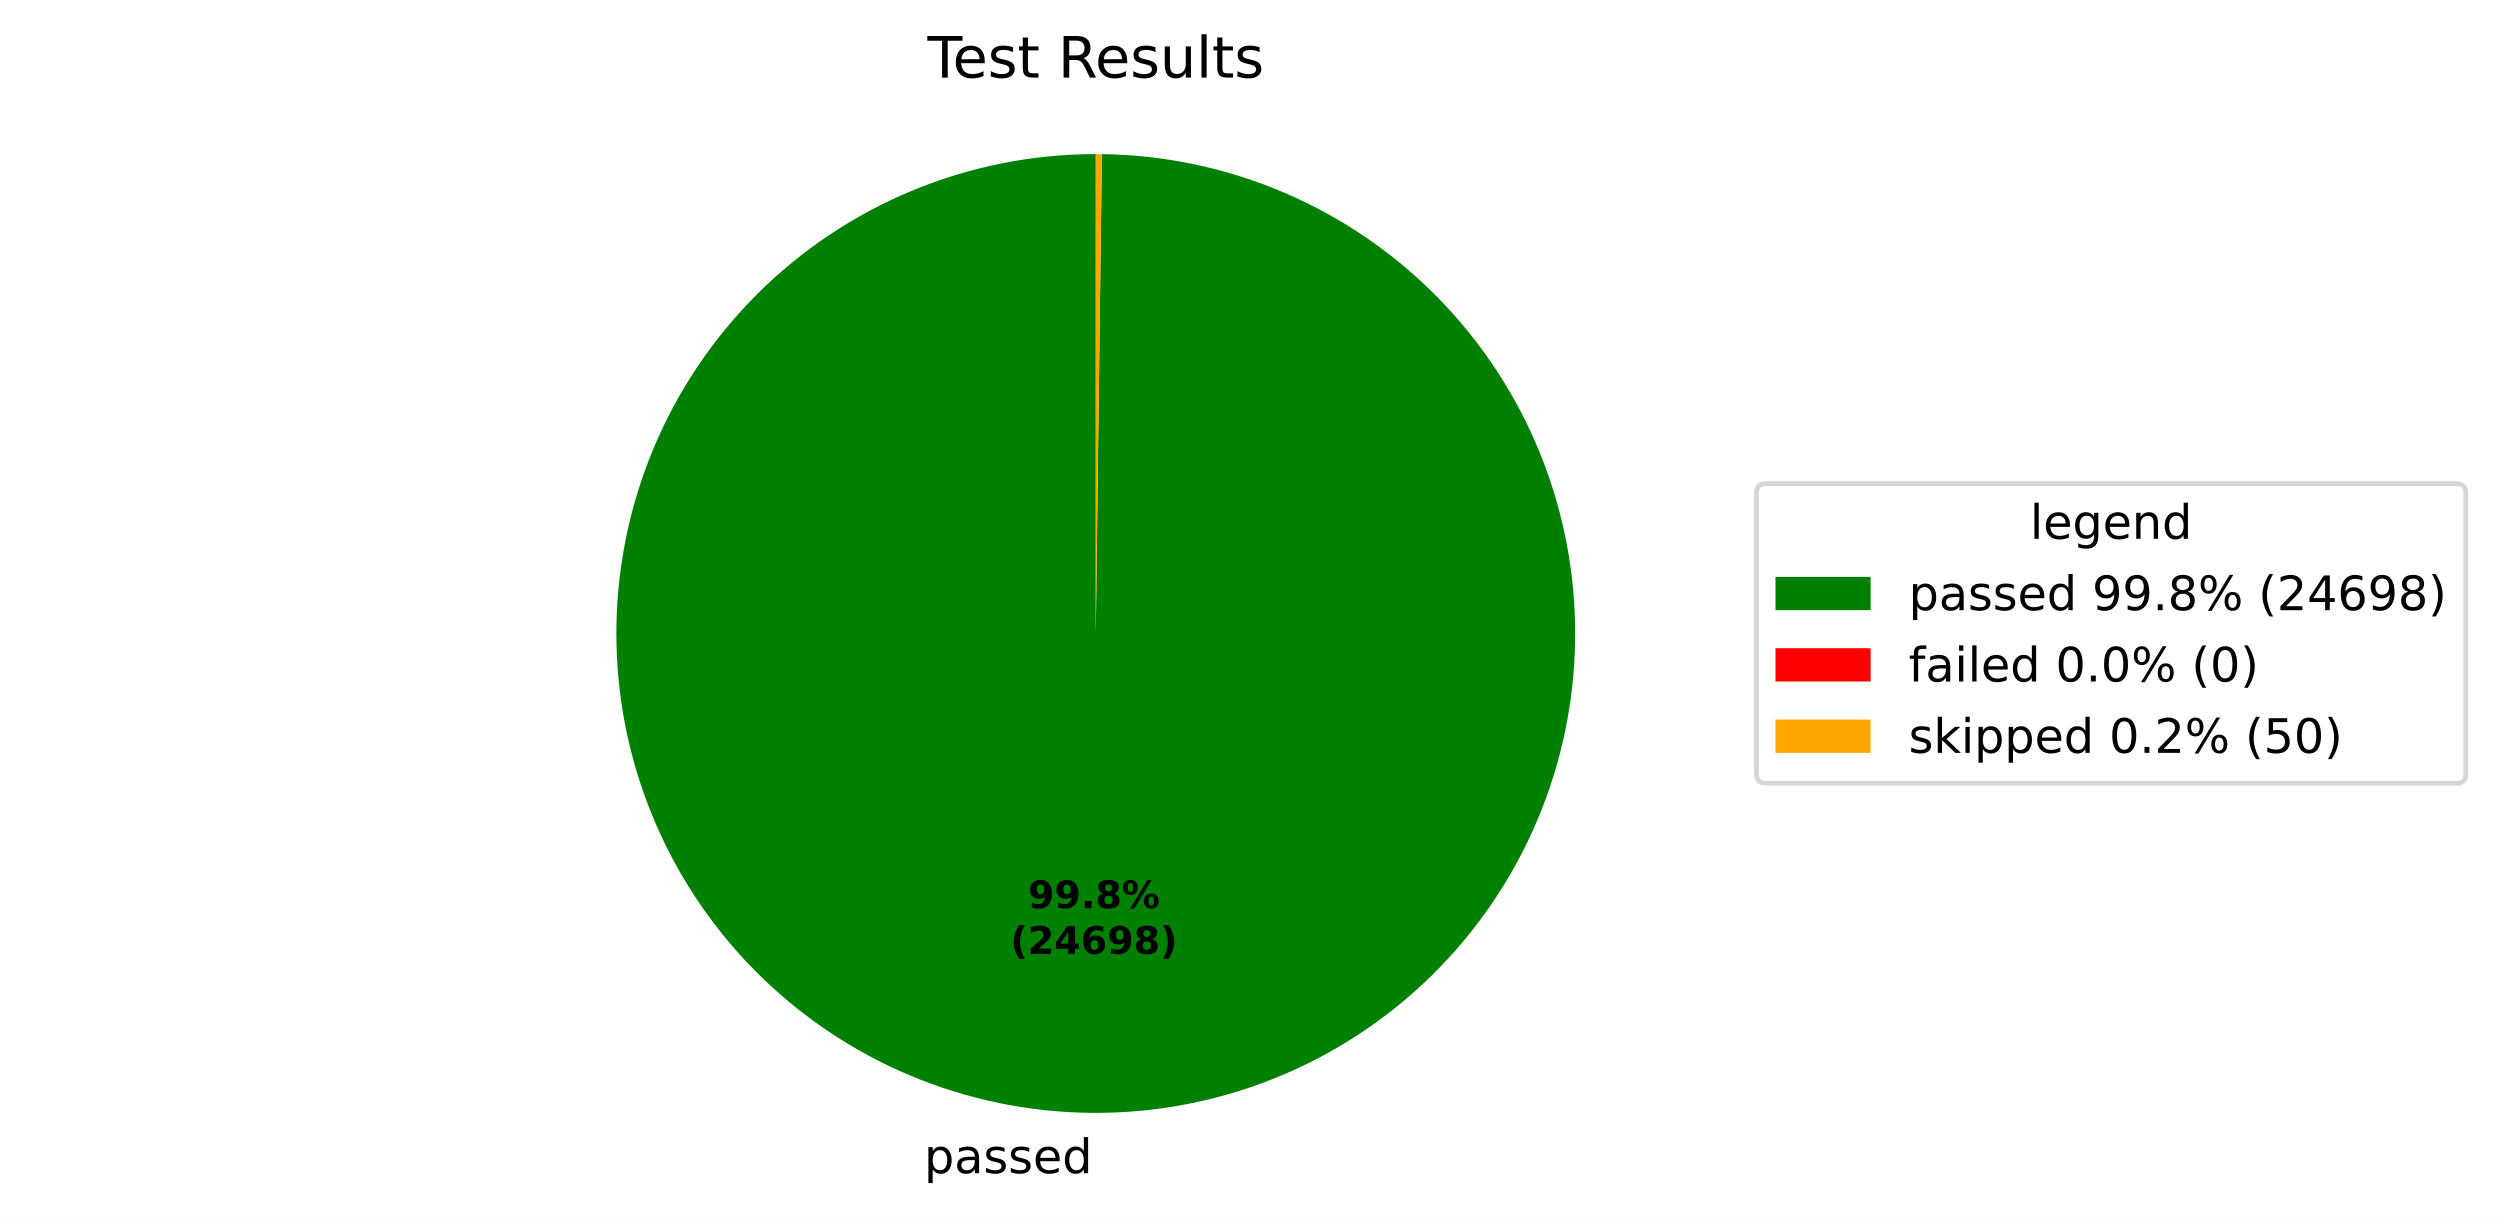
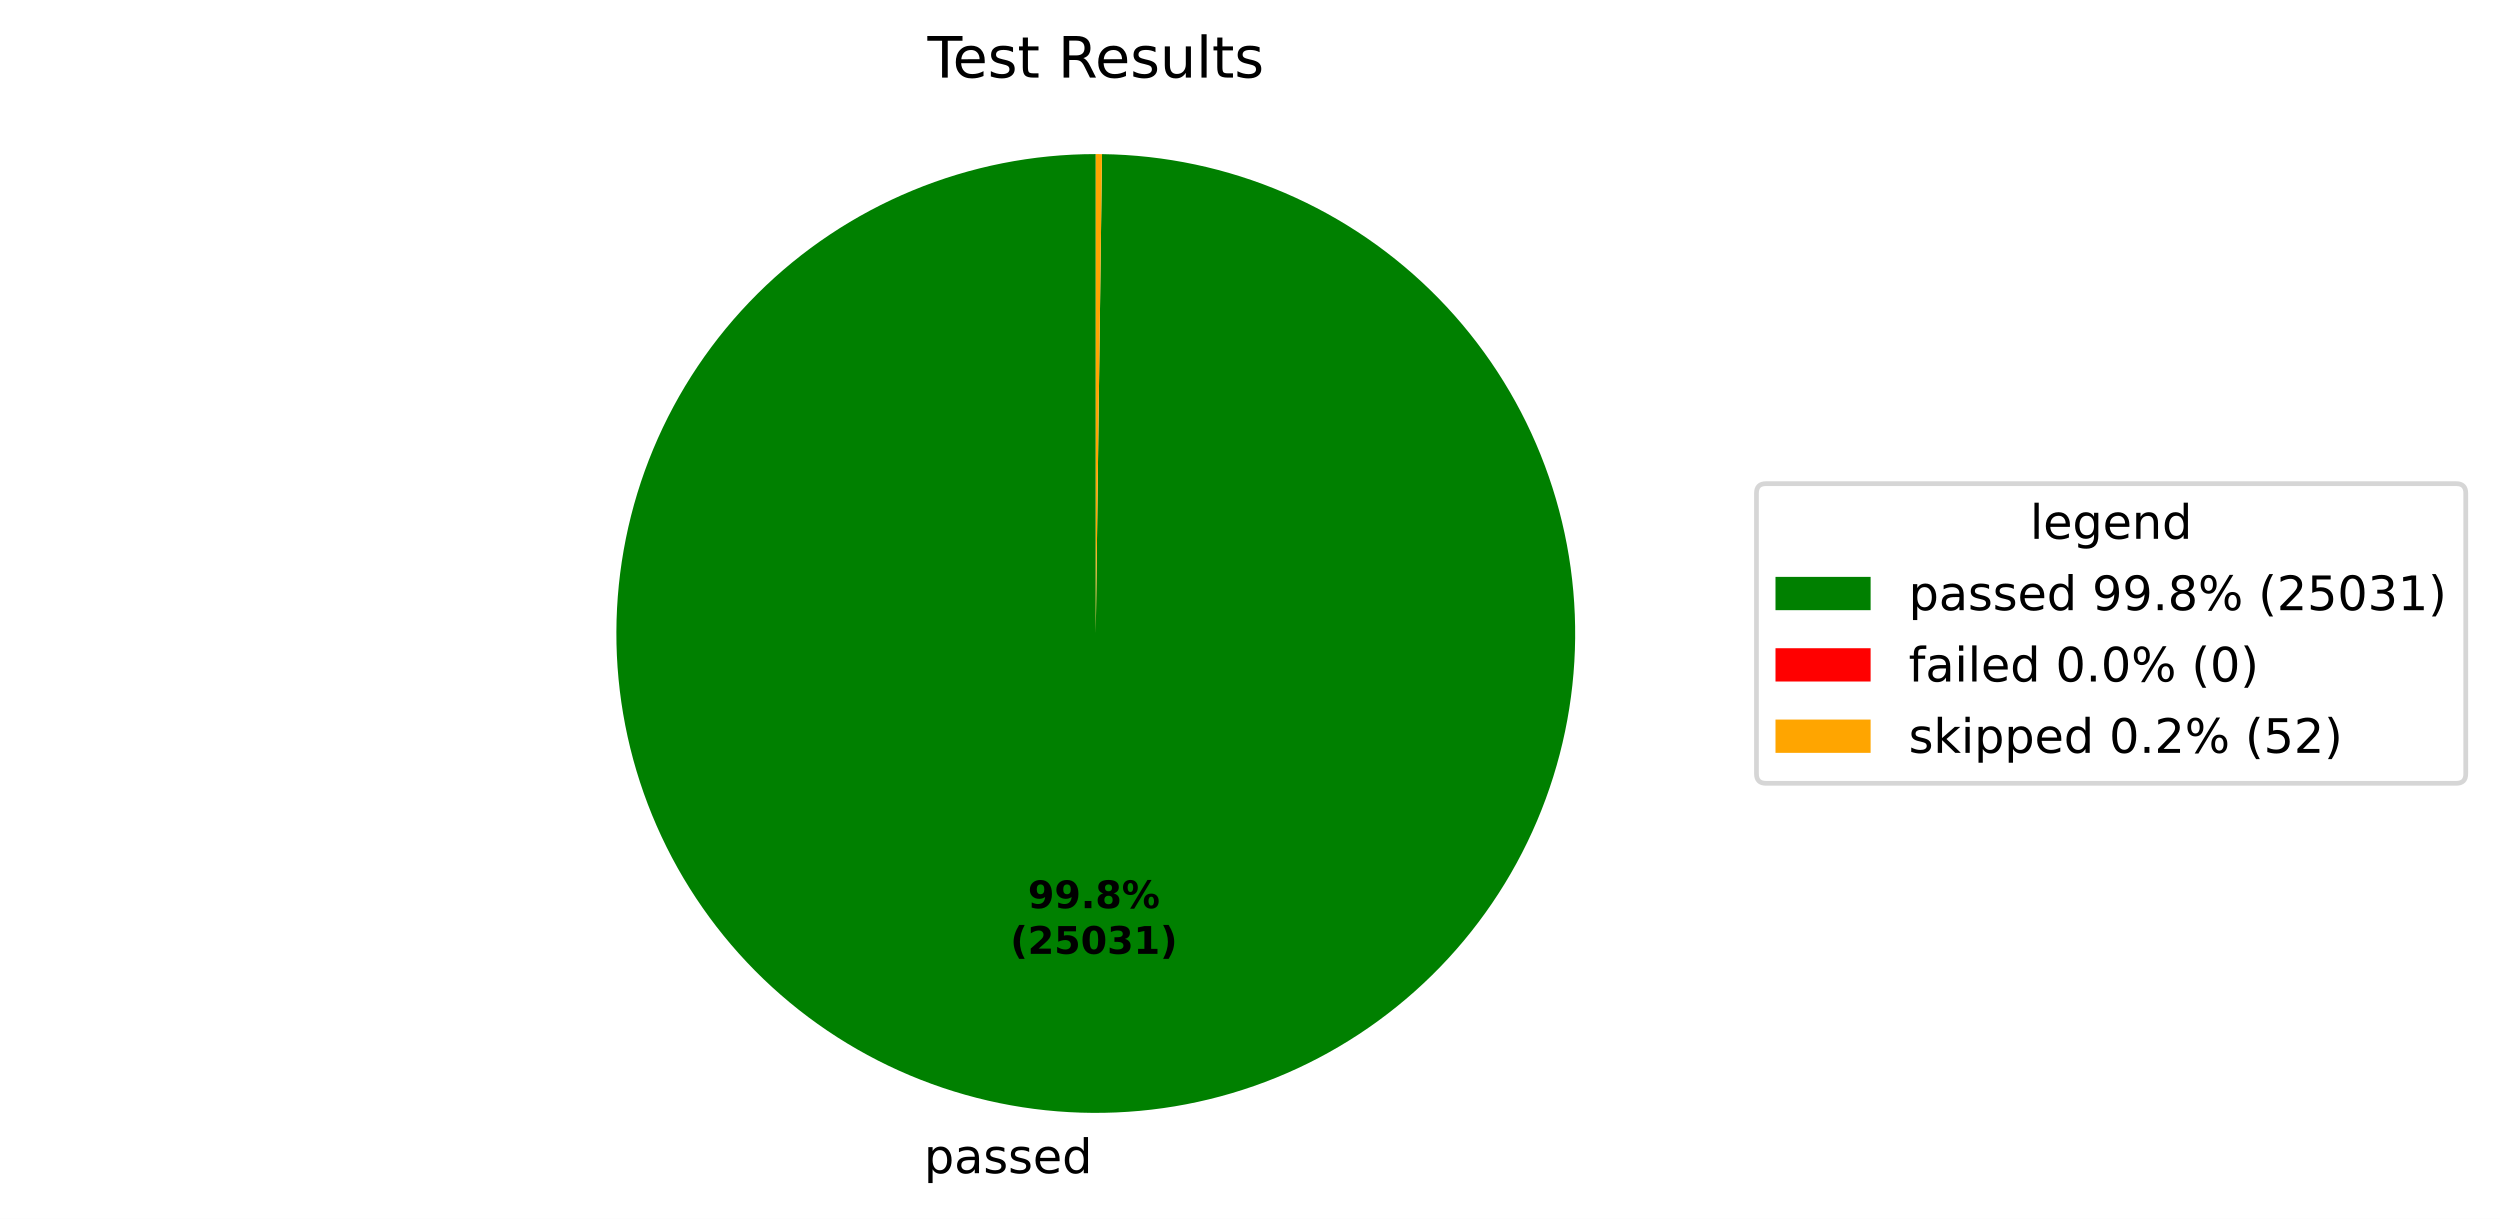
<svg xmlns="http://www.w3.org/2000/svg" xmlns:xlink="http://www.w3.org/1999/xlink" width="525.656pt" height="256.276pt" viewBox="0 0 525.656 256.276" version="1.1">
  <defs>
    <style type="text/css">*{stroke-linejoin: round; stroke-linecap: butt}</style>
  </defs>
  <g id="figure_1">
    <g id="patch_1">
      <path d="M 0 256.276  L 525.656 256.276  L 525.656 0  L 0 0  z " style="fill: #ffffff" />
    </g>
    <g id="axes_1">
      <g id="patch_2">
-         <path d="M 230.4 32.398  C 217.19 32.398 204.108 34.995 191.899 40.04  C 179.691 45.086 168.593 52.483 159.237 61.809  C 149.881 71.135 142.449 82.21 137.365 94.402  C 132.281 106.594 129.642 119.668 129.601 132.878  C 129.559 146.088 132.114 159.178 137.121 171.403  C 142.127 183.627 149.489 194.749 158.785 204.134  C 168.081 213.52 179.133 220.987 191.309 226.11  C 203.485 231.232 216.55 233.912 229.76 233.996  C 242.97 234.08 256.068 231.566 268.309 226.598  C 280.549 221.63 291.694 214.304 301.109 205.038  C 310.523 195.771 318.025 184.744 323.187 172.584  C 328.348 160.424 331.07 147.367 331.195 134.158  C 331.321 120.948 328.849 107.842 323.92 95.586  C 318.991 83.33 311.7 72.162 302.464 62.718  C 293.227 53.274 282.223 45.737 270.08 40.537  C 257.937 35.337 244.889 32.574 231.68 32.406  L 230.4 133.198  z " style="fill: #008000" />
+         <path d="M 230.4 32.398  C 217.191 32.398 204.109 34.995 191.901 40.04  C 179.693 45.085 168.595 52.481 159.24 61.806  C 149.884 71.131 142.452 82.205 137.367 94.396  C 132.283 106.588 129.644 119.661 129.601 132.87  C 129.558 146.079 132.111 159.169 137.117 171.393  C 142.122 183.618 149.482 194.74 158.776 204.125  C 168.071 213.511 179.121 220.979 191.295 226.104  C 203.47 231.228 216.534 233.91 229.744 233.996  C 242.953 234.082 256.051 231.571 268.291 226.605  C 280.532 221.64 291.678 214.316 301.094 205.052  C 310.51 195.788 318.014 184.763 323.178 172.605  C 328.342 160.447 331.066 147.392 331.195 134.183  C 331.324 120.974 328.856 107.868 323.93 95.611  C 319.005 83.355 311.717 72.185 302.484 62.739  C 293.251 53.293 282.25 45.753 270.109 40.549  C 257.968 35.345 244.921 32.579 231.713 32.407  L 230.4 133.198  z " style="fill: #008000" />
      </g>
      <g id="patch_3">
-         <path d="M 231.68 32.406  C 231.68 32.406 231.68 32.406 231.68 32.406  L 230.4 133.198  z " style="fill: #ff0000" />
+         <path d="M 231.713 32.407  C 231.713 32.407 231.713 32.407 231.713 32.407  L 230.4 133.198  z " style="fill: #ff0000" />
      </g>
      <g id="patch_4">
-         <path d="M 231.68 32.406  C 231.466 32.404 231.253 32.402 231.04 32.4  C 230.827 32.399 230.613 32.398 230.4 32.398  L 230.4 133.198  z " style="fill: #ffa500" />
+         <path d="M 231.713 32.407  C 231.494 32.404 231.275 32.402 231.056 32.4  C 230.838 32.399 230.619 32.398 230.4 32.398  L 230.4 133.198  z " style="fill: #ffa500" />
      </g>
      <g id="matplotlib.axis_1" />
      <g id="matplotlib.axis_2" />
      <g id="text_1">
-         <g transform="translate(194.2994 246.6739) scale(0.1 -0.1)">
+         <g transform="translate(194.281 246.6738) scale(0.1 -0.1)">
          <defs>
            <path id="DejaVuSans-53" d="M 1159 525  L 1159 -1331  L 581 -1331  L 581 3500  L 1159 3500  L 1159 2969  Q 1341 3281 1617 3432  Q 1894 3584 2278 3584  Q 2916 3584 3314 3078  Q 3713 2572 3713 1747  Q 3713 922 3314 415  Q 2916 -91 2278 -91  Q 1894 -91 1617 61  Q 1341 213 1159 525  z M 3116 1747  Q 3116 2381 2855 2742  Q 2594 3103 2138 3103  Q 1681 3103 1420 2742  Q 1159 2381 1159 1747  Q 1159 1113 1420 752  Q 1681 391 2138 391  Q 2594 391 2855 752  Q 3116 1113 3116 1747  z " transform="scale(0.015625)" />
            <path id="DejaVuSans-44" d="M 2194 1759  Q 1497 1759 1228 1600  Q 959 1441 959 1056  Q 959 750 1161 570  Q 1363 391 1709 391  Q 2188 391 2477 730  Q 2766 1069 2766 1631  L 2766 1759  L 2194 1759  z M 3341 1997  L 3341 0  L 2766 0  L 2766 531  Q 2569 213 2275 61  Q 1981 -91 1556 -91  Q 1019 -91 701 211  Q 384 513 384 1019  Q 384 1609 779 1909  Q 1175 2209 1959 2209  L 2766 2209  L 2766 2266  Q 2766 2663 2505 2880  Q 2244 3097 1772 3097  Q 1472 3097 1187 3025  Q 903 2953 641 2809  L 641 3341  Q 956 3463 1253 3523  Q 1550 3584 1831 3584  Q 2591 3584 2966 3190  Q 3341 2797 3341 1997  z " transform="scale(0.015625)" />
            <path id="DejaVuSans-56" d="M 2834 3397  L 2834 2853  Q 2591 2978 2328 3040  Q 2066 3103 1784 3103  Q 1356 3103 1142 2972  Q 928 2841 928 2578  Q 928 2378 1081 2264  Q 1234 2150 1697 2047  L 1894 2003  Q 2506 1872 2764 1633  Q 3022 1394 3022 966  Q 3022 478 2636 193  Q 2250 -91 1575 -91  Q 1294 -91 989 -36  Q 684 19 347 128  L 347 722  Q 666 556 975 473  Q 1284 391 1588 391  Q 1994 391 2212 530  Q 2431 669 2431 922  Q 2431 1156 2273 1281  Q 2116 1406 1581 1522  L 1381 1569  Q 847 1681 609 1914  Q 372 2147 372 2553  Q 372 3047 722 3315  Q 1072 3584 1716 3584  Q 2034 3584 2315 3537  Q 2597 3491 2834 3397  z " transform="scale(0.015625)" />
            <path id="DejaVuSans-48" d="M 3597 1894  L 3597 1613  L 953 1613  Q 991 1019 1311 708  Q 1631 397 2203 397  Q 2534 397 2845 478  Q 3156 559 3463 722  L 3463 178  Q 3153 47 2828 -22  Q 2503 -91 2169 -91  Q 1331 -91 842 396  Q 353 884 353 1716  Q 353 2575 817 3079  Q 1281 3584 2069 3584  Q 2775 3584 3186 3129  Q 3597 2675 3597 1894  z M 3022 2063  Q 3016 2534 2758 2815  Q 2500 3097 2075 3097  Q 1594 3097 1305 2825  Q 1016 2553 972 2059  L 3022 2063  z " transform="scale(0.015625)" />
            <path id="DejaVuSans-47" d="M 2906 2969  L 2906 4863  L 3481 4863  L 3481 0  L 2906 0  L 2906 525  Q 2725 213 2448 61  Q 2172 -91 1784 -91  Q 1150 -91 751 415  Q 353 922 353 1747  Q 353 2572 751 3078  Q 1150 3584 1784 3584  Q 2172 3584 2448 3432  Q 2725 3281 2906 2969  z M 947 1747  Q 947 1113 1208 752  Q 1469 391 1925 391  Q 2381 391 2643 752  Q 2906 1113 2906 1747  Q 2906 2381 2643 2742  Q 2381 3103 1925 3103  Q 1469 3103 1208 2742  Q 947 2381 947 1747  z " transform="scale(0.015625)" />
          </defs>
          <use xlink:href="#DejaVuSans-53" />
          <use xlink:href="#DejaVuSans-44" transform="translate(63.48438 0)" />
          <use xlink:href="#DejaVuSans-56" transform="translate(124.7656 0)" />
          <use xlink:href="#DejaVuSans-56" transform="translate(176.8594 0)" />
          <use xlink:href="#DejaVuSans-48" transform="translate(228.9531 0)" />
          <use xlink:href="#DejaVuSans-47" transform="translate(290.4844 0)" />
        </g>
      </g>
      <g id="text_2">
-         <g transform="translate(216.1393 190.9543) scale(0.08 -0.08)">
+         <g transform="translate(216.1292 190.9542) scale(0.08 -0.08)">
          <defs>
            <path id="DejaVuSans-Bold-1c" d="M 641 103  L 641 966  Q 928 831 1190 764  Q 1453 697 1709 697  Q 2247 697 2547 995  Q 2847 1294 2900 1881  Q 2688 1725 2447 1647  Q 2206 1569 1925 1569  Q 1209 1569 770 1986  Q 331 2403 331 3084  Q 331 3838 820 4291  Q 1309 4744 2131 4744  Q 3044 4744 3544 4128  Q 4044 3513 4044 2388  Q 4044 1231 3459 570  Q 2875 -91 1856 -91  Q 1528 -91 1228 -42  Q 928 6 641 103  z M 2125 2350  Q 2441 2350 2600 2554  Q 2759 2759 2759 3169  Q 2759 3575 2600 3781  Q 2441 3988 2125 3988  Q 1809 3988 1650 3781  Q 1491 3575 1491 3169  Q 1491 2759 1650 2554  Q 1809 2350 2125 2350  z " transform="scale(0.015625)" />
            <path id="DejaVuSans-Bold-11" d="M 653 1209  L 1778 1209  L 1778 0  L 653 0  L 653 1209  z " transform="scale(0.015625)" />
            <path id="DejaVuSans-Bold-1b" d="M 2228 2088  Q 1891 2088 1709 1903  Q 1528 1719 1528 1375  Q 1528 1031 1709 848  Q 1891 666 2228 666  Q 2563 666 2741 848  Q 2919 1031 2919 1375  Q 2919 1722 2741 1905  Q 2563 2088 2228 2088  z M 1350 2484  Q 925 2613 709 2878  Q 494 3144 494 3541  Q 494 4131 934 4440  Q 1375 4750 2228 4750  Q 3075 4750 3515 4442  Q 3956 4134 3956 3541  Q 3956 3144 3739 2878  Q 3522 2613 3097 2484  Q 3572 2353 3814 2058  Q 4056 1763 4056 1313  Q 4056 619 3595 264  Q 3134 -91 2228 -91  Q 1319 -91 855 264  Q 391 619 391 1313  Q 391 1763 633 2058  Q 875 2353 1350 2484  z M 1631 3419  Q 1631 3141 1786 2991  Q 1941 2841 2228 2841  Q 2509 2841 2662 2991  Q 2816 3141 2816 3419  Q 2816 3697 2662 3845  Q 2509 3994 2228 3994  Q 1941 3994 1786 3844  Q 1631 3694 1631 3419  z " transform="scale(0.015625)" />
            <path id="DejaVuSans-Bold-8" d="M 4959 1925  Q 4738 1925 4616 1733  Q 4494 1541 4494 1184  Q 4494 825 4614 633  Q 4734 441 4959 441  Q 5184 441 5303 633  Q 5422 825 5422 1184  Q 5422 1541 5301 1733  Q 5181 1925 4959 1925  z M 4959 2450  Q 5541 2450 5875 2112  Q 6209 1775 6209 1184  Q 6209 594 5875 251  Q 5541 -91 4959 -91  Q 4378 -91 4042 251  Q 3706 594 3706 1184  Q 3706 1772 4042 2111  Q 4378 2450 4959 2450  z M 2094 -91  L 1403 -91  L 4319 4750  L 5013 4750  L 2094 -91  z M 1453 4750  Q 2034 4750 2367 4411  Q 2700 4072 2700 3481  Q 2700 2891 2367 2550  Q 2034 2209 1453 2209  Q 872 2209 539 2550  Q 206 2891 206 3481  Q 206 4072 539 4411  Q 872 4750 1453 4750  z M 1453 4225  Q 1228 4225 1106 4031  Q 984 3838 984 3481  Q 984 3122 1106 2926  Q 1228 2731 1453 2731  Q 1678 2731 1798 2926  Q 1919 3122 1919 3481  Q 1919 3838 1797 4031  Q 1675 4225 1453 4225  z " transform="scale(0.015625)" />
          </defs>
          <use xlink:href="#DejaVuSans-Bold-1c" />
          <use xlink:href="#DejaVuSans-Bold-1c" transform="translate(69.57812 0)" />
          <use xlink:href="#DejaVuSans-Bold-11" transform="translate(139.1562 0)" />
          <use xlink:href="#DejaVuSans-Bold-1b" transform="translate(177.1406 0)" />
          <use xlink:href="#DejaVuSans-Bold-8" transform="translate(246.7188 0)" />
        </g>
-         <g transform="translate(212.4443 200.5558) scale(0.08 -0.08)">
+         <g transform="translate(212.4342 200.5557) scale(0.08 -0.08)">
          <defs>
            <path id="DejaVuSans-Bold-b" d="M 2413 -844  L 1484 -844  Q 1006 -72 778 623  Q 550 1319 550 2003  Q 550 2688 779 3389  Q 1009 4091 1484 4856  L 2413 4856  Q 2013 4116 1813 3408  Q 1613 2700 1613 2009  Q 1613 1319 1811 609  Q 2009 -100 2413 -844  z " transform="scale(0.015625)" />
            <path id="DejaVuSans-Bold-15" d="M 1844 884  L 3897 884  L 3897 0  L 506 0  L 506 884  L 2209 2388  Q 2438 2594 2547 2791  Q 2656 2988 2656 3200  Q 2656 3528 2436 3728  Q 2216 3928 1850 3928  Q 1569 3928 1234 3808  Q 900 3688 519 3450  L 519 4475  Q 925 4609 1322 4679  Q 1719 4750 2100 4750  Q 2938 4750 3402 4381  Q 3866 4013 3866 3353  Q 3866 2972 3669 2642  Q 3472 2313 2841 1759  L 1844 884  z " transform="scale(0.015625)" />
-             <path id="DejaVuSans-Bold-17" d="M 2356 3675  L 1038 1722  L 2356 1722  L 2356 3675  z M 2156 4666  L 3494 4666  L 3494 1722  L 4159 1722  L 4159 850  L 3494 850  L 3494 0  L 2356 0  L 2356 850  L 288 850  L 288 1881  L 2156 4666  z " transform="scale(0.015625)" />
-             <path id="DejaVuSans-Bold-19" d="M 2316 2303  Q 2000 2303 1842 2098  Q 1684 1894 1684 1484  Q 1684 1075 1842 870  Q 2000 666 2316 666  Q 2634 666 2792 870  Q 2950 1075 2950 1484  Q 2950 1894 2792 2098  Q 2634 2303 2316 2303  z M 3803 4544  L 3803 3681  Q 3506 3822 3243 3889  Q 2981 3956 2731 3956  Q 2194 3956 1894 3657  Q 1594 3359 1544 2772  Q 1750 2925 1990 3001  Q 2231 3078 2516 3078  Q 3231 3078 3670 2659  Q 4109 2241 4109 1563  Q 4109 813 3618 361  Q 3128 -91 2303 -91  Q 1394 -91 895 523  Q 397 1138 397 2266  Q 397 3422 980 4083  Q 1563 4744 2578 4744  Q 2900 4744 3203 4694  Q 3506 4644 3803 4544  z " transform="scale(0.015625)" />
+             <path id="DejaVuSans-Bold-18" d="M 678 4666  L 3669 4666  L 3669 3781  L 1638 3781  L 1638 3059  Q 1775 3097 1914 3117  Q 2053 3138 2203 3138  Q 3056 3138 3531 2711  Q 4006 2284 4006 1522  Q 4006 766 3489 337  Q 2972 -91 2053 -91  Q 1656 -91 1267 -14  Q 878 63 494 219  L 494 1166  Q 875 947 1217 837  Q 1559 728 1863 728  Q 2300 728 2551 942  Q 2803 1156 2803 1522  Q 2803 1891 2551 2103  Q 2300 2316 1863 2316  Q 1603 2316 1309 2248  Q 1016 2181 678 2041  L 678 4666  z " transform="scale(0.015625)" />
+             <path id="DejaVuSans-Bold-13" d="M 2944 2338  Q 2944 3213 2780 3570  Q 2616 3928 2228 3928  Q 1841 3928 1675 3570  Q 1509 3213 1509 2338  Q 1509 1453 1675 1090  Q 1841 728 2228 728  Q 2613 728 2778 1090  Q 2944 1453 2944 2338  z M 4147 2328  Q 4147 1169 3647 539  Q 3147 -91 2228 -91  Q 1306 -91 806 539  Q 306 1169 306 2328  Q 306 3491 806 4120  Q 1306 4750 2228 4750  Q 3147 4750 3647 4120  Q 4147 3491 4147 2328  z " transform="scale(0.015625)" />
+             <path id="DejaVuSans-Bold-16" d="M 2981 2516  Q 3453 2394 3698 2092  Q 3944 1791 3944 1325  Q 3944 631 3412 270  Q 2881 -91 1863 -91  Q 1503 -91 1142 -33  Q 781 25 428 141  L 428 1069  Q 766 900 1098 814  Q 1431 728 1753 728  Q 2231 728 2486 893  Q 2741 1059 2741 1369  Q 2741 1688 2480 1852  Q 2219 2016 1709 2016  L 1228 2016  L 1228 2791  L 1734 2791  Q 2188 2791 2409 2933  Q 2631 3075 2631 3366  Q 2631 3634 2415 3781  Q 2200 3928 1806 3928  Q 1516 3928 1219 3862  Q 922 3797 628 3669  L 628 4550  Q 984 4650 1334 4700  Q 1684 4750 2022 4750  Q 2931 4750 3382 4451  Q 3834 4153 3834 3553  Q 3834 3144 3618 2883  Q 3403 2622 2981 2516  z " transform="scale(0.015625)" />
+             <path id="DejaVuSans-Bold-14" d="M 750 831  L 1813 831  L 1813 3847  L 722 3622  L 722 4441  L 1806 4666  L 2950 4666  L 2950 831  L 4013 831  L 4013 0  L 750 0  L 750 831  z " transform="scale(0.015625)" />
            <path id="DejaVuSans-Bold-c" d="M 513 -844  Q 913 -100 1113 609  Q 1313 1319 1313 2009  Q 1313 2700 1113 3408  Q 913 4116 513 4856  L 1441 4856  Q 1916 4091 2145 3389  Q 2375 2688 2375 2003  Q 2375 1319 2147 623  Q 1919 -72 1441 -844  L 513 -844  z " transform="scale(0.015625)" />
          </defs>
          <use xlink:href="#DejaVuSans-Bold-b" />
          <use xlink:href="#DejaVuSans-Bold-15" transform="translate(45.70312 0)" />
-           <use xlink:href="#DejaVuSans-Bold-17" transform="translate(115.2812 0)" />
-           <use xlink:href="#DejaVuSans-Bold-19" transform="translate(184.8594 0)" />
-           <use xlink:href="#DejaVuSans-Bold-1c" transform="translate(254.4375 0)" />
-           <use xlink:href="#DejaVuSans-Bold-1b" transform="translate(324.0156 0)" />
+           <use xlink:href="#DejaVuSans-Bold-18" transform="translate(115.2812 0)" />
+           <use xlink:href="#DejaVuSans-Bold-13" transform="translate(184.8594 0)" />
+           <use xlink:href="#DejaVuSans-Bold-16" transform="translate(254.4375 0)" />
+           <use xlink:href="#DejaVuSans-Bold-14" transform="translate(324.0156 0)" />
          <use xlink:href="#DejaVuSans-Bold-c" transform="translate(393.5938 0)" />
        </g>
      </g>
      <g id="text_3">
        <g transform="translate(195.0131 16.31812) scale(0.12 -0.12)">
          <defs>
            <path id="DejaVuSans-37" d="M -19 4666  L 3928 4666  L 3928 4134  L 2272 4134  L 2272 0  L 1638 0  L 1638 4134  L -19 4134  L -19 4666  z " transform="scale(0.015625)" />
            <path id="DejaVuSans-57" d="M 1172 4494  L 1172 3500  L 2356 3500  L 2356 3053  L 1172 3053  L 1172 1153  Q 1172 725 1289 603  Q 1406 481 1766 481  L 2356 481  L 2356 0  L 1766 0  Q 1100 0 847 248  Q 594 497 594 1153  L 594 3053  L 172 3053  L 172 3500  L 594 3500  L 594 4494  L 1172 4494  z " transform="scale(0.015625)" />
            <path id="DejaVuSans-3" transform="scale(0.015625)" />
            <path id="DejaVuSans-35" d="M 2841 2188  Q 3044 2119 3236 1894  Q 3428 1669 3622 1275  L 4263 0  L 3584 0  L 2988 1197  Q 2756 1666 2539 1819  Q 2322 1972 1947 1972  L 1259 1972  L 1259 0  L 628 0  L 628 4666  L 2053 4666  Q 2853 4666 3247 4331  Q 3641 3997 3641 3322  Q 3641 2881 3436 2590  Q 3231 2300 2841 2188  z M 1259 4147  L 1259 2491  L 2053 2491  Q 2509 2491 2742 2702  Q 2975 2913 2975 3322  Q 2975 3731 2742 3939  Q 2509 4147 2053 4147  L 1259 4147  z " transform="scale(0.015625)" />
            <path id="DejaVuSans-58" d="M 544 1381  L 544 3500  L 1119 3500  L 1119 1403  Q 1119 906 1312 657  Q 1506 409 1894 409  Q 2359 409 2629 706  Q 2900 1003 2900 1516  L 2900 3500  L 3475 3500  L 3475 0  L 2900 0  L 2900 538  Q 2691 219 2414 64  Q 2138 -91 1772 -91  Q 1169 -91 856 284  Q 544 659 544 1381  z M 1991 3584  L 1991 3584  z " transform="scale(0.015625)" />
            <path id="DejaVuSans-4f" d="M 603 4863  L 1178 4863  L 1178 0  L 603 0  L 603 4863  z " transform="scale(0.015625)" />
          </defs>
          <use xlink:href="#DejaVuSans-37" />
          <use xlink:href="#DejaVuSans-48" transform="translate(44.09375 0)" />
          <use xlink:href="#DejaVuSans-56" transform="translate(105.625 0)" />
          <use xlink:href="#DejaVuSans-57" transform="translate(157.7188 0)" />
          <use xlink:href="#DejaVuSans-3" transform="translate(196.9219 0)" />
          <use xlink:href="#DejaVuSans-35" transform="translate(228.7031 0)" />
          <use xlink:href="#DejaVuSans-48" transform="translate(293.7031 0)" />
          <use xlink:href="#DejaVuSans-56" transform="translate(355.2344 0)" />
          <use xlink:href="#DejaVuSans-58" transform="translate(407.3281 0)" />
          <use xlink:href="#DejaVuSans-4f" transform="translate(470.7031 0)" />
          <use xlink:href="#DejaVuSans-57" transform="translate(498.4844 0)" />
          <use xlink:href="#DejaVuSans-56" transform="translate(537.6875 0)" />
        </g>
      </g>
      <g id="legend_1">
        <g id="patch_5">
          <path d="M 371.32 164.7  L 516.456 164.7  Q 518.456 164.7 518.456 162.7  L 518.456 103.697  Q 518.456 101.697 516.456 101.697  L 371.32 101.697  Q 369.32 101.697 369.32 103.697  L 369.32 162.7  Q 369.32 164.7 371.32 164.7  z " style="fill: #ffffff; opacity: 0.8; stroke: #cccccc; stroke-linejoin: miter" />
        </g>
        <g id="text_4">
          <g transform="translate(426.8286 113.295) scale(0.1 -0.1)">
            <defs>
              <path id="DejaVuSans-4a" d="M 2906 1791  Q 2906 2416 2648 2759  Q 2391 3103 1925 3103  Q 1463 3103 1205 2759  Q 947 2416 947 1791  Q 947 1169 1205 825  Q 1463 481 1925 481  Q 2391 481 2648 825  Q 2906 1169 2906 1791  z M 3481 434  Q 3481 -459 3084 -895  Q 2688 -1331 1869 -1331  Q 1566 -1331 1297 -1286  Q 1028 -1241 775 -1147  L 775 -588  Q 1028 -725 1275 -790  Q 1522 -856 1778 -856  Q 2344 -856 2625 -561  Q 2906 -266 2906 331  L 2906 616  Q 2728 306 2450 153  Q 2172 0 1784 0  Q 1141 0 747 490  Q 353 981 353 1791  Q 353 2603 747 3093  Q 1141 3584 1784 3584  Q 2172 3584 2450 3431  Q 2728 3278 2906 2969  L 2906 3500  L 3481 3500  L 3481 434  z " transform="scale(0.015625)" />
              <path id="DejaVuSans-51" d="M 3513 2113  L 3513 0  L 2938 0  L 2938 2094  Q 2938 2591 2744 2837  Q 2550 3084 2163 3084  Q 1697 3084 1428 2787  Q 1159 2491 1159 1978  L 1159 0  L 581 0  L 581 3500  L 1159 3500  L 1159 2956  Q 1366 3272 1645 3428  Q 1925 3584 2291 3584  Q 2894 3584 3203 3211  Q 3513 2838 3513 2113  z " transform="scale(0.015625)" />
            </defs>
            <use xlink:href="#DejaVuSans-4f" />
            <use xlink:href="#DejaVuSans-48" transform="translate(27.78125 0)" />
            <use xlink:href="#DejaVuSans-4a" transform="translate(89.3125 0)" />
            <use xlink:href="#DejaVuSans-48" transform="translate(152.7969 0)" />
            <use xlink:href="#DejaVuSans-51" transform="translate(214.3281 0)" />
            <use xlink:href="#DejaVuSans-47" transform="translate(277.7031 0)" />
          </g>
        </g>
        <g id="patch_6">
          <path d="M 373.32 128.296  L 393.32 128.296  L 393.32 121.296  L 373.32 121.296  z " style="fill: #008000" />
        </g>
        <g id="text_5">
          <g transform="translate(401.32 128.2958) scale(0.1 -0.1)">
            <defs>
              <path id="DejaVuSans-1c" d="M 703 97  L 703 672  Q 941 559 1184 500  Q 1428 441 1663 441  Q 2288 441 2617 861  Q 2947 1281 2994 2138  Q 2813 1869 2534 1725  Q 2256 1581 1919 1581  Q 1219 1581 811 2004  Q 403 2428 403 3163  Q 403 3881 828 4315  Q 1253 4750 1959 4750  Q 2769 4750 3195 4129  Q 3622 3509 3622 2328  Q 3622 1225 3098 567  Q 2575 -91 1691 -91  Q 1453 -91 1209 -44  Q 966 3 703 97  z M 1959 2075  Q 2384 2075 2632 2365  Q 2881 2656 2881 3163  Q 2881 3666 2632 3958  Q 2384 4250 1959 4250  Q 1534 4250 1286 3958  Q 1038 3666 1038 3163  Q 1038 2656 1286 2365  Q 1534 2075 1959 2075  z " transform="scale(0.015625)" />
              <path id="DejaVuSans-11" d="M 684 794  L 1344 794  L 1344 0  L 684 0  L 684 794  z " transform="scale(0.015625)" />
              <path id="DejaVuSans-1b" d="M 2034 2216  Q 1584 2216 1326 1975  Q 1069 1734 1069 1313  Q 1069 891 1326 650  Q 1584 409 2034 409  Q 2484 409 2743 651  Q 3003 894 3003 1313  Q 3003 1734 2745 1975  Q 2488 2216 2034 2216  z M 1403 2484  Q 997 2584 770 2862  Q 544 3141 544 3541  Q 544 4100 942 4425  Q 1341 4750 2034 4750  Q 2731 4750 3128 4425  Q 3525 4100 3525 3541  Q 3525 3141 3298 2862  Q 3072 2584 2669 2484  Q 3125 2378 3379 2068  Q 3634 1759 3634 1313  Q 3634 634 3220 271  Q 2806 -91 2034 -91  Q 1263 -91 848 271  Q 434 634 434 1313  Q 434 1759 690 2068  Q 947 2378 1403 2484  z M 1172 3481  Q 1172 3119 1398 2916  Q 1625 2713 2034 2713  Q 2441 2713 2670 2916  Q 2900 3119 2900 3481  Q 2900 3844 2670 4047  Q 2441 4250 2034 4250  Q 1625 4250 1398 4047  Q 1172 3844 1172 3481  z " transform="scale(0.015625)" />
              <path id="DejaVuSans-8" d="M 4653 2053  Q 4381 2053 4226 1822  Q 4072 1591 4072 1178  Q 4072 772 4226 539  Q 4381 306 4653 306  Q 4919 306 5073 539  Q 5228 772 5228 1178  Q 5228 1588 5073 1820  Q 4919 2053 4653 2053  z M 4653 2450  Q 5147 2450 5437 2106  Q 5728 1763 5728 1178  Q 5728 594 5436 251  Q 5144 -91 4653 -91  Q 4153 -91 3862 251  Q 3572 594 3572 1178  Q 3572 1766 3864 2108  Q 4156 2450 4653 2450  z M 1428 4353  Q 1159 4353 1004 4120  Q 850 3888 850 3481  Q 850 3069 1003 2837  Q 1156 2606 1428 2606  Q 1700 2606 1854 2837  Q 2009 3069 2009 3481  Q 2009 3884 1853 4118  Q 1697 4353 1428 4353  z M 4250 4750  L 4750 4750  L 1831 -91  L 1331 -91  L 4250 4750  z M 1428 4750  Q 1922 4750 2215 4408  Q 2509 4066 2509 3481  Q 2509 2891 2217 2550  Q 1925 2209 1428 2209  Q 931 2209 642 2551  Q 353 2894 353 3481  Q 353 4063 643 4406  Q 934 4750 1428 4750  z " transform="scale(0.015625)" />
              <path id="DejaVuSans-b" d="M 1984 4856  Q 1566 4138 1362 3434  Q 1159 2731 1159 2009  Q 1159 1288 1364 580  Q 1569 -128 1984 -844  L 1484 -844  Q 1016 -109 783 600  Q 550 1309 550 2009  Q 550 2706 781 3412  Q 1013 4119 1484 4856  L 1984 4856  z " transform="scale(0.015625)" />
              <path id="DejaVuSans-15" d="M 1228 531  L 3431 531  L 3431 0  L 469 0  L 469 531  Q 828 903 1448 1529  Q 2069 2156 2228 2338  Q 2531 2678 2651 2914  Q 2772 3150 2772 3378  Q 2772 3750 2511 3984  Q 2250 4219 1831 4219  Q 1534 4219 1204 4116  Q 875 4013 500 3803  L 500 4441  Q 881 4594 1212 4672  Q 1544 4750 1819 4750  Q 2544 4750 2975 4387  Q 3406 4025 3406 3419  Q 3406 3131 3298 2873  Q 3191 2616 2906 2266  Q 2828 2175 2409 1742  Q 1991 1309 1228 531  z " transform="scale(0.015625)" />
-               <path id="DejaVuSans-17" d="M 2419 4116  L 825 1625  L 2419 1625  L 2419 4116  z M 2253 4666  L 3047 4666  L 3047 1625  L 3713 1625  L 3713 1100  L 3047 1100  L 3047 0  L 2419 0  L 2419 1100  L 313 1100  L 313 1709  L 2253 4666  z " transform="scale(0.015625)" />
-               <path id="DejaVuSans-19" d="M 2113 2584  Q 1688 2584 1439 2293  Q 1191 2003 1191 1497  Q 1191 994 1439 701  Q 1688 409 2113 409  Q 2538 409 2786 701  Q 3034 994 3034 1497  Q 3034 2003 2786 2293  Q 2538 2584 2113 2584  z M 3366 4563  L 3366 3988  Q 3128 4100 2886 4159  Q 2644 4219 2406 4219  Q 1781 4219 1451 3797  Q 1122 3375 1075 2522  Q 1259 2794 1537 2939  Q 1816 3084 2150 3084  Q 2853 3084 3261 2657  Q 3669 2231 3669 1497  Q 3669 778 3244 343  Q 2819 -91 2113 -91  Q 1303 -91 875 529  Q 447 1150 447 2328  Q 447 3434 972 4092  Q 1497 4750 2381 4750  Q 2619 4750 2861 4703  Q 3103 4656 3366 4563  z " transform="scale(0.015625)" />
+               <path id="DejaVuSans-18" d="M 691 4666  L 3169 4666  L 3169 4134  L 1269 4134  L 1269 2991  Q 1406 3038 1543 3061  Q 1681 3084 1819 3084  Q 2600 3084 3056 2656  Q 3513 2228 3513 1497  Q 3513 744 3044 326  Q 2575 -91 1722 -91  Q 1428 -91 1123 -41  Q 819 9 494 109  L 494 744  Q 775 591 1075 516  Q 1375 441 1709 441  Q 2250 441 2565 725  Q 2881 1009 2881 1497  Q 2881 1984 2565 2268  Q 2250 2553 1709 2553  Q 1456 2553 1204 2497  Q 953 2441 691 2322  L 691 4666  z " transform="scale(0.015625)" />
+               <path id="DejaVuSans-13" d="M 2034 4250  Q 1547 4250 1301 3770  Q 1056 3291 1056 2328  Q 1056 1369 1301 889  Q 1547 409 2034 409  Q 2525 409 2770 889  Q 3016 1369 3016 2328  Q 3016 3291 2770 3770  Q 2525 4250 2034 4250  z M 2034 4750  Q 2819 4750 3233 4129  Q 3647 3509 3647 2328  Q 3647 1150 3233 529  Q 2819 -91 2034 -91  Q 1250 -91 836 529  Q 422 1150 422 2328  Q 422 3509 836 4129  Q 1250 4750 2034 4750  z " transform="scale(0.015625)" />
+               <path id="DejaVuSans-16" d="M 2597 2516  Q 3050 2419 3304 2112  Q 3559 1806 3559 1356  Q 3559 666 3084 287  Q 2609 -91 1734 -91  Q 1441 -91 1130 -33  Q 819 25 488 141  L 488 750  Q 750 597 1062 519  Q 1375 441 1716 441  Q 2309 441 2620 675  Q 2931 909 2931 1356  Q 2931 1769 2642 2001  Q 2353 2234 1838 2234  L 1294 2234  L 1294 2753  L 1863 2753  Q 2328 2753 2575 2939  Q 2822 3125 2822 3475  Q 2822 3834 2567 4026  Q 2313 4219 1838 4219  Q 1578 4219 1281 4162  Q 984 4106 628 3988  L 628 4550  Q 988 4650 1302 4700  Q 1616 4750 1894 4750  Q 2613 4750 3031 4423  Q 3450 4097 3450 3541  Q 3450 3153 3228 2886  Q 3006 2619 2597 2516  z " transform="scale(0.015625)" />
+               <path id="DejaVuSans-14" d="M 794 531  L 1825 531  L 1825 4091  L 703 3866  L 703 4441  L 1819 4666  L 2450 4666  L 2450 531  L 3481 531  L 3481 0  L 794 0  L 794 531  z " transform="scale(0.015625)" />
              <path id="DejaVuSans-c" d="M 513 4856  L 1013 4856  Q 1481 4119 1714 3412  Q 1947 2706 1947 2009  Q 1947 1309 1714 600  Q 1481 -109 1013 -844  L 513 -844  Q 928 -128 1133 580  Q 1338 1288 1338 2009  Q 1338 2731 1133 3434  Q 928 4138 513 4856  z " transform="scale(0.015625)" />
            </defs>
            <use xlink:href="#DejaVuSans-53" />
            <use xlink:href="#DejaVuSans-44" transform="translate(63.48438 0)" />
            <use xlink:href="#DejaVuSans-56" transform="translate(124.7656 0)" />
            <use xlink:href="#DejaVuSans-56" transform="translate(176.8594 0)" />
            <use xlink:href="#DejaVuSans-48" transform="translate(228.9531 0)" />
            <use xlink:href="#DejaVuSans-47" transform="translate(290.4844 0)" />
            <use xlink:href="#DejaVuSans-3" transform="translate(353.9688 0)" />
            <use xlink:href="#DejaVuSans-1c" transform="translate(385.75 0)" />
            <use xlink:href="#DejaVuSans-1c" transform="translate(449.375 0)" />
            <use xlink:href="#DejaVuSans-11" transform="translate(513 0)" />
            <use xlink:href="#DejaVuSans-1b" transform="translate(544.7812 0)" />
            <use xlink:href="#DejaVuSans-8" transform="translate(608.4062 0)" />
            <use xlink:href="#DejaVuSans-3" transform="translate(703.4219 0)" />
            <use xlink:href="#DejaVuSans-b" transform="translate(735.2031 0)" />
            <use xlink:href="#DejaVuSans-15" transform="translate(774.2188 0)" />
-             <use xlink:href="#DejaVuSans-17" transform="translate(837.8438 0)" />
-             <use xlink:href="#DejaVuSans-19" transform="translate(901.4688 0)" />
-             <use xlink:href="#DejaVuSans-1c" transform="translate(965.0938 0)" />
-             <use xlink:href="#DejaVuSans-1b" transform="translate(1028.719 0)" />
+             <use xlink:href="#DejaVuSans-18" transform="translate(837.8438 0)" />
+             <use xlink:href="#DejaVuSans-13" transform="translate(901.4688 0)" />
+             <use xlink:href="#DejaVuSans-16" transform="translate(965.0938 0)" />
+             <use xlink:href="#DejaVuSans-14" transform="translate(1028.719 0)" />
            <use xlink:href="#DejaVuSans-c" transform="translate(1092.344 0)" />
          </g>
        </g>
        <g id="patch_7">
          <path d="M 373.32 143.297  L 393.32 143.297  L 393.32 136.297  L 373.32 136.297  z " style="fill: #ff0000" />
        </g>
        <g id="text_6">
          <g transform="translate(401.32 143.2966) scale(0.1 -0.1)">
            <defs>
              <path id="DejaVuSans-49" d="M 2375 4863  L 2375 4384  L 1825 4384  Q 1516 4384 1395 4259  Q 1275 4134 1275 3809  L 1275 3500  L 2222 3500  L 2222 3053  L 1275 3053  L 1275 0  L 697 0  L 697 3053  L 147 3053  L 147 3500  L 697 3500  L 697 3744  Q 697 4328 969 4595  Q 1241 4863 1831 4863  L 2375 4863  z " transform="scale(0.015625)" />
              <path id="DejaVuSans-4c" d="M 603 3500  L 1178 3500  L 1178 0  L 603 0  L 603 3500  z M 603 4863  L 1178 4863  L 1178 4134  L 603 4134  L 603 4863  z " transform="scale(0.015625)" />
-               <path id="DejaVuSans-13" d="M 2034 4250  Q 1547 4250 1301 3770  Q 1056 3291 1056 2328  Q 1056 1369 1301 889  Q 1547 409 2034 409  Q 2525 409 2770 889  Q 3016 1369 3016 2328  Q 3016 3291 2770 3770  Q 2525 4250 2034 4250  z M 2034 4750  Q 2819 4750 3233 4129  Q 3647 3509 3647 2328  Q 3647 1150 3233 529  Q 2819 -91 2034 -91  Q 1250 -91 836 529  Q 422 1150 422 2328  Q 422 3509 836 4129  Q 1250 4750 2034 4750  z " transform="scale(0.015625)" />
            </defs>
            <use xlink:href="#DejaVuSans-49" />
            <use xlink:href="#DejaVuSans-44" transform="translate(35.20312 0)" />
            <use xlink:href="#DejaVuSans-4c" transform="translate(96.48438 0)" />
            <use xlink:href="#DejaVuSans-4f" transform="translate(124.2656 0)" />
            <use xlink:href="#DejaVuSans-48" transform="translate(152.0469 0)" />
            <use xlink:href="#DejaVuSans-47" transform="translate(213.5781 0)" />
            <use xlink:href="#DejaVuSans-3" transform="translate(277.0625 0)" />
            <use xlink:href="#DejaVuSans-13" transform="translate(308.8438 0)" />
            <use xlink:href="#DejaVuSans-11" transform="translate(372.4688 0)" />
            <use xlink:href="#DejaVuSans-13" transform="translate(404.25 0)" />
            <use xlink:href="#DejaVuSans-8" transform="translate(467.875 0)" />
            <use xlink:href="#DejaVuSans-3" transform="translate(562.8906 0)" />
            <use xlink:href="#DejaVuSans-b" transform="translate(594.6719 0)" />
            <use xlink:href="#DejaVuSans-13" transform="translate(633.6875 0)" />
            <use xlink:href="#DejaVuSans-c" transform="translate(697.3125 0)" />
          </g>
        </g>
        <g id="patch_8">
          <path d="M 373.32 158.297  L 393.32 158.297  L 393.32 151.297  L 373.32 151.297  z " style="fill: #ffa500" />
        </g>
        <g id="text_7">
          <g transform="translate(401.32 158.2973) scale(0.1 -0.1)">
            <defs>
              <path id="DejaVuSans-4e" d="M 581 4863  L 1159 4863  L 1159 1991  L 2875 3500  L 3609 3500  L 1753 1863  L 3688 0  L 2938 0  L 1159 1709  L 1159 0  L 581 0  L 581 4863  z " transform="scale(0.015625)" />
-               <path id="DejaVuSans-18" d="M 691 4666  L 3169 4666  L 3169 4134  L 1269 4134  L 1269 2991  Q 1406 3038 1543 3061  Q 1681 3084 1819 3084  Q 2600 3084 3056 2656  Q 3513 2228 3513 1497  Q 3513 744 3044 326  Q 2575 -91 1722 -91  Q 1428 -91 1123 -41  Q 819 9 494 109  L 494 744  Q 775 591 1075 516  Q 1375 441 1709 441  Q 2250 441 2565 725  Q 2881 1009 2881 1497  Q 2881 1984 2565 2268  Q 2250 2553 1709 2553  Q 1456 2553 1204 2497  Q 953 2441 691 2322  L 691 4666  z " transform="scale(0.015625)" />
            </defs>
            <use xlink:href="#DejaVuSans-56" />
            <use xlink:href="#DejaVuSans-4e" transform="translate(52.09375 0)" />
            <use xlink:href="#DejaVuSans-4c" transform="translate(110 0)" />
            <use xlink:href="#DejaVuSans-53" transform="translate(137.7812 0)" />
            <use xlink:href="#DejaVuSans-53" transform="translate(201.2656 0)" />
            <use xlink:href="#DejaVuSans-48" transform="translate(264.75 0)" />
            <use xlink:href="#DejaVuSans-47" transform="translate(326.2812 0)" />
            <use xlink:href="#DejaVuSans-3" transform="translate(389.7656 0)" />
            <use xlink:href="#DejaVuSans-13" transform="translate(421.5469 0)" />
            <use xlink:href="#DejaVuSans-11" transform="translate(485.1719 0)" />
            <use xlink:href="#DejaVuSans-15" transform="translate(516.9531 0)" />
            <use xlink:href="#DejaVuSans-8" transform="translate(580.5781 0)" />
            <use xlink:href="#DejaVuSans-3" transform="translate(675.5938 0)" />
            <use xlink:href="#DejaVuSans-b" transform="translate(707.375 0)" />
            <use xlink:href="#DejaVuSans-18" transform="translate(746.3906 0)" />
-             <use xlink:href="#DejaVuSans-13" transform="translate(810.0156 0)" />
+             <use xlink:href="#DejaVuSans-15" transform="translate(810.0156 0)" />
            <use xlink:href="#DejaVuSans-c" transform="translate(873.6406 0)" />
          </g>
        </g>
      </g>
    </g>
  </g>
</svg>
